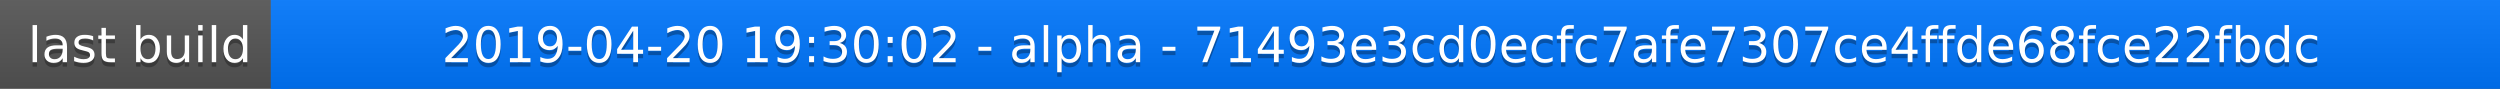
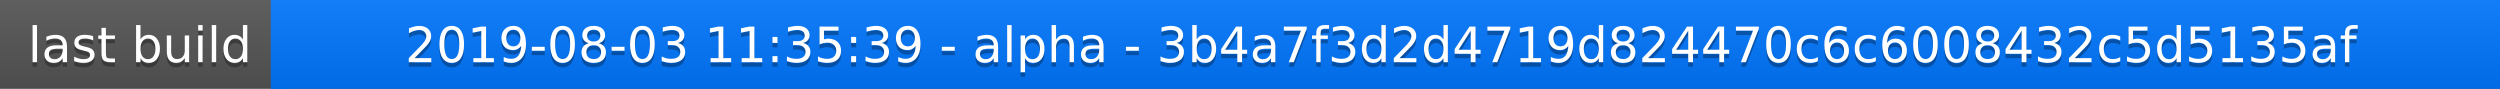
<svg xmlns="http://www.w3.org/2000/svg" width="563" height="20">
  <linearGradient id="a" x2="0" y2="100%">
    <stop offset="0" stop-color="#bbb" stop-opacity=".1" />
    <stop offset="1" stop-opacity=".1" />
  </linearGradient>
  <rect rx="0" width="563" height="20" fill="#555" />
  <rect rx="0" x="61" width="502" height="20" fill="#07f" />
  <path fill="#07f" d="M61 0h4v20h-4z" />
  <rect rx="0" width="563" height="20" fill="url(#a)" />
  <g fill="#fff" text-anchor="middle" font-family="DejaVu Sans,Verdana,Geneva,sans-serif" font-size="11">
    <text x="31.5" y="15" fill="#010101" fill-opacity=".3">last build</text>
    <text x="31.5" y="14">last build</text>
-     <text x="311" y="15" fill="#010101" fill-opacity=".3">2019-04-20 19:30:02 - alpha - 71493e3cd0ecfc7afe7307ce4ffde68fce22fbdc</text>
-     <text x="311" y="14">2019-04-20 19:30:02 - alpha - 71493e3cd0ecfc7afe7307ce4ffde68fce22fbdc</text>
+     <text x="311" y="15" fill="#010101" fill-opacity=".3">2019-08-03 11:35:39 - alpha - 3b4a7f3d2d4719d824470c6c6008432c5d5135af</text>
+     <text x="311" y="14">2019-08-03 11:35:39 - alpha - 3b4a7f3d2d4719d824470c6c6008432c5d5135af</text>
  </g>
</svg>
